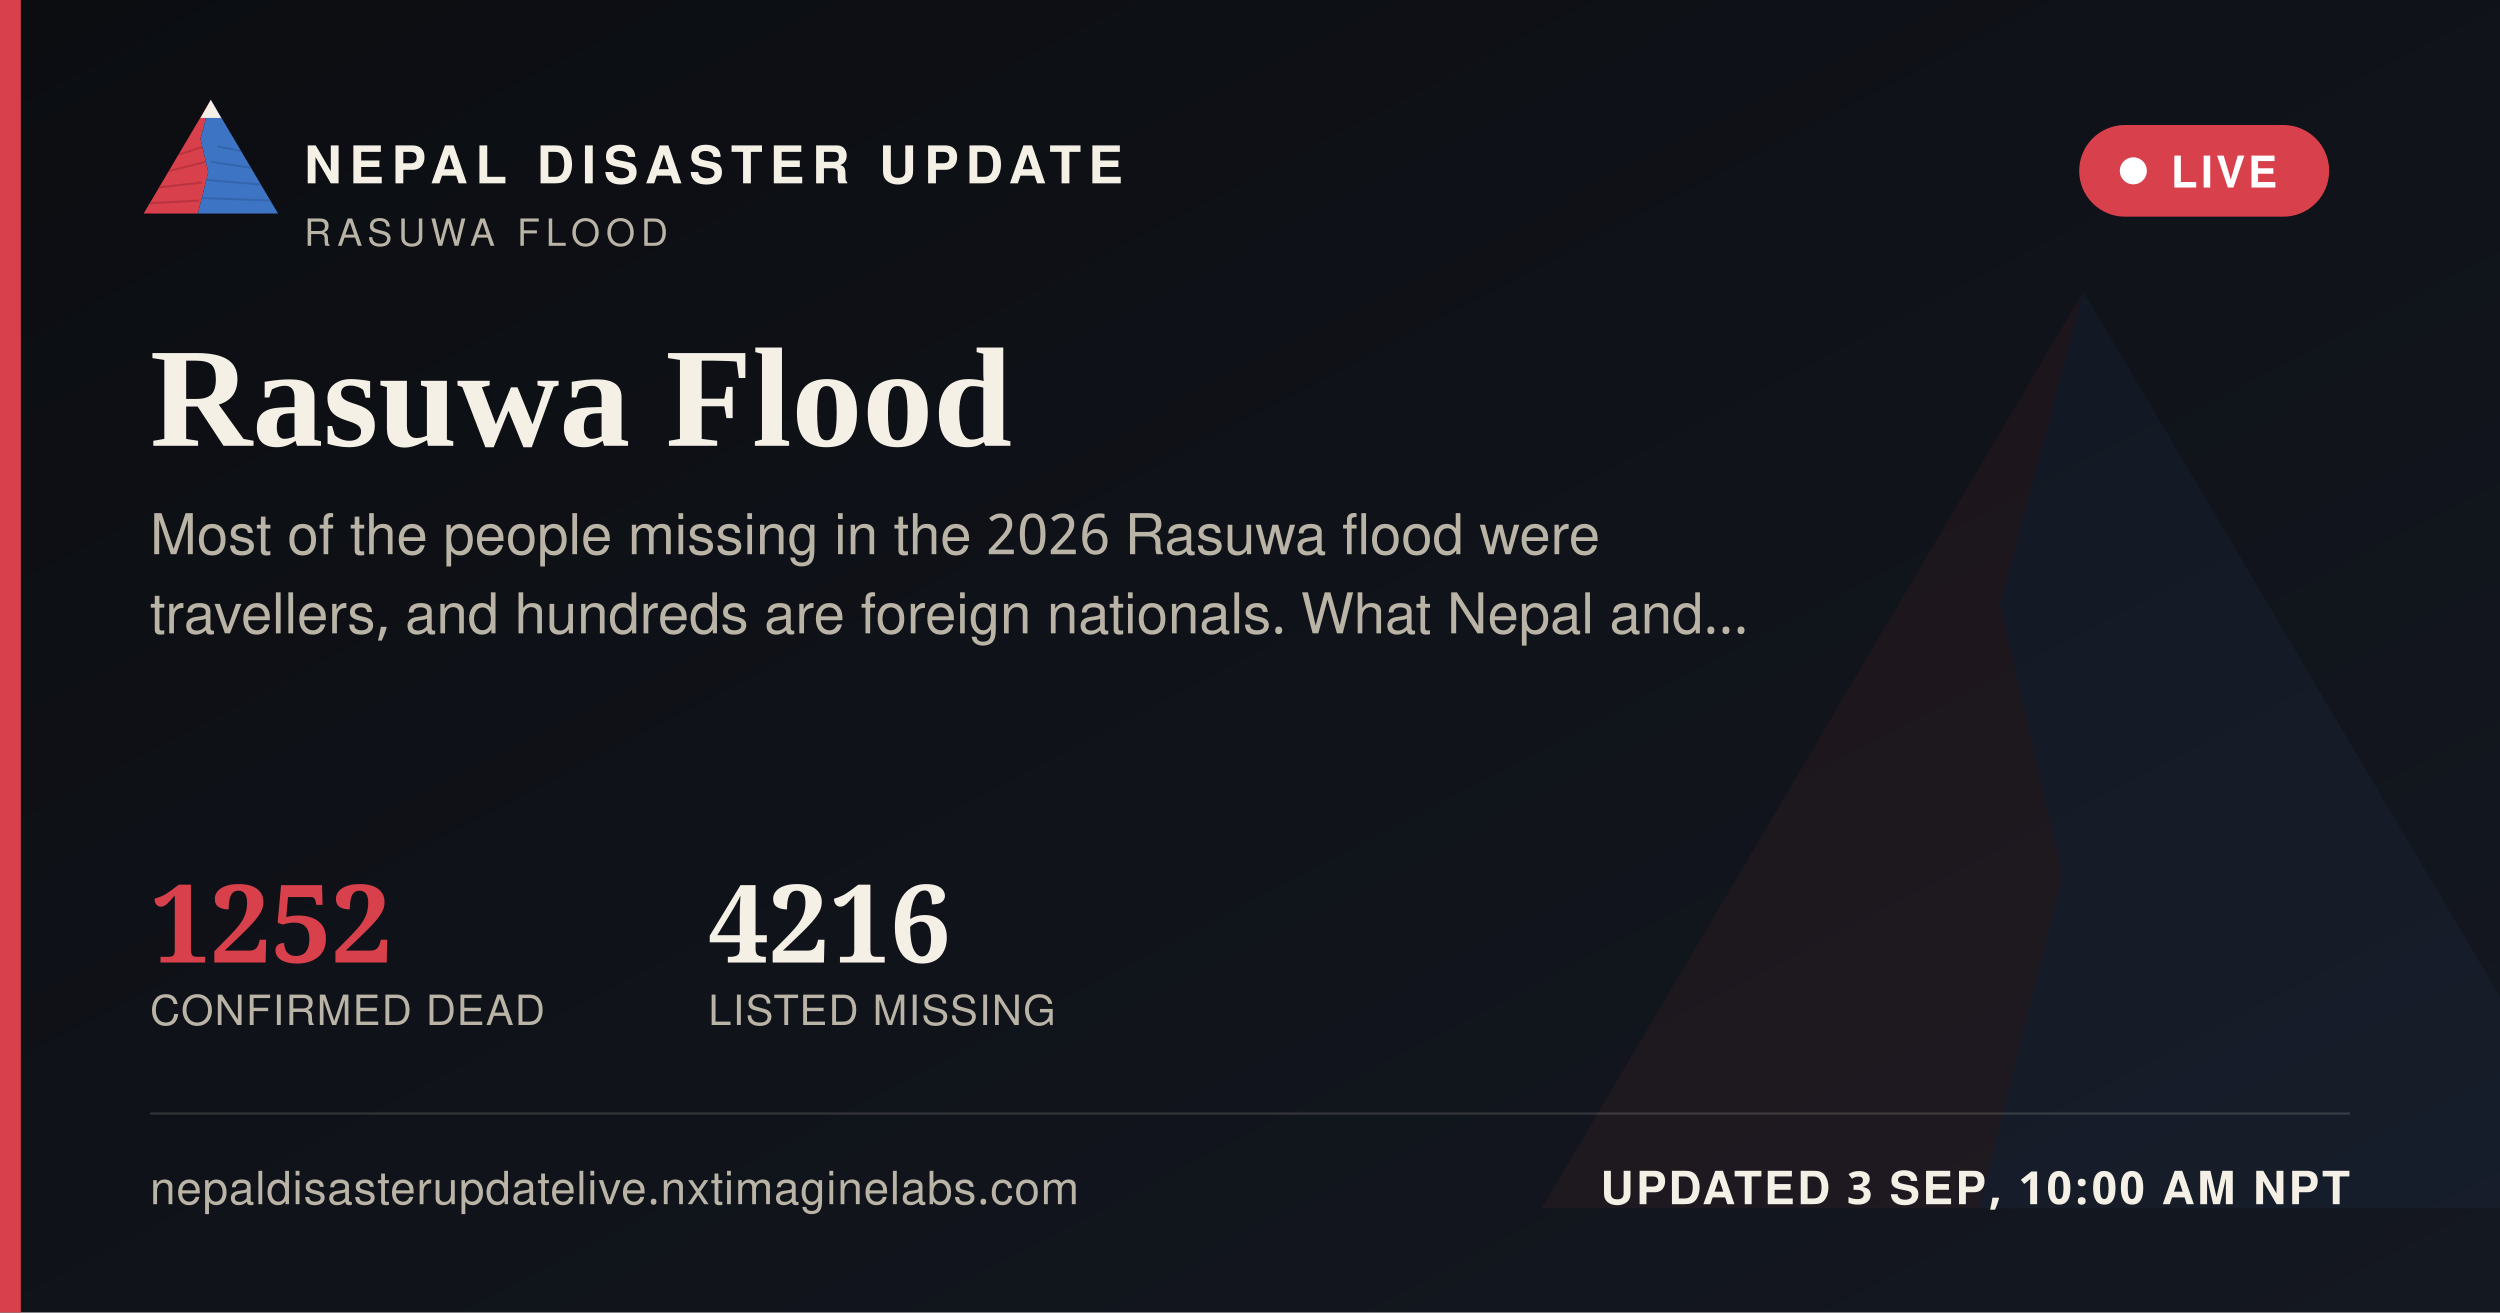
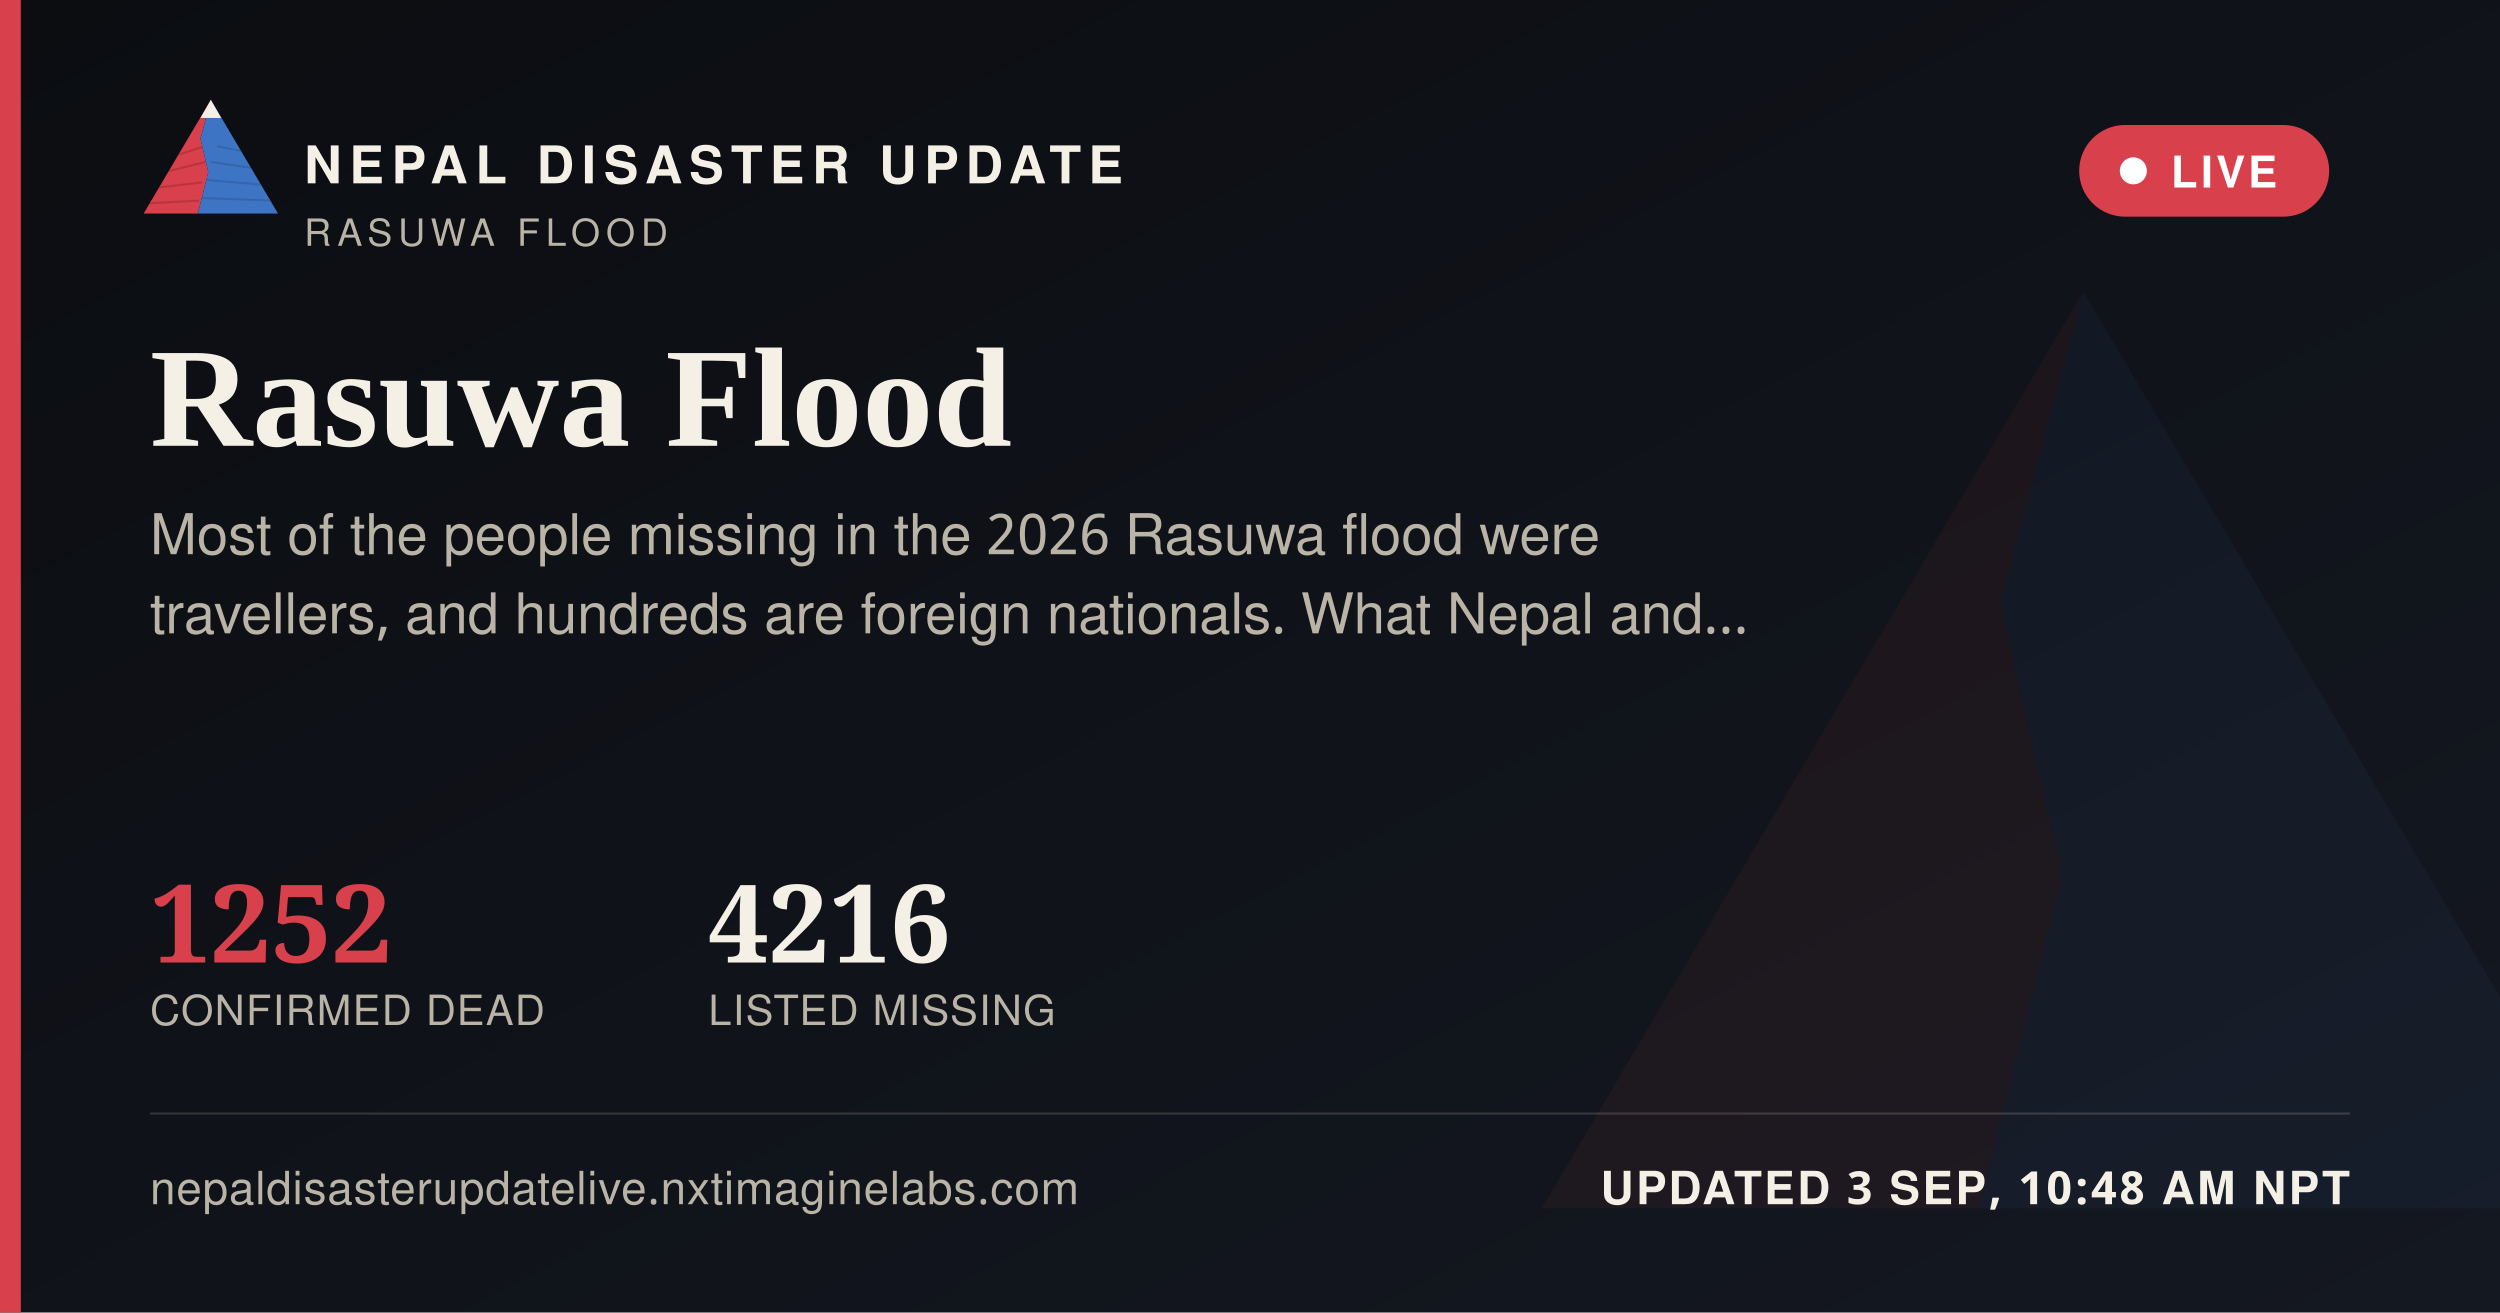
<svg xmlns="http://www.w3.org/2000/svg" width="1200" height="630" viewBox="0 0 1200 630">
  <defs>
    <linearGradient id="ogbg" x1="0" y1="0" x2="1" y2="1">
      <stop offset="0" stop-color="#0B0D11" />
      <stop offset="1" stop-color="#141821" />
    </linearGradient>
  </defs>
  <rect width="1200" height="630" fill="url(#ogbg)" />
  <g transform="translate(700,60) scale(5)" opacity="0.06">
    <polygon points="60,16 52,46 58,72 50,104 8,104" fill="#D8404B" />
    <polygon points="60,16 112,104 50,104 58,72 52,46" fill="#3D74C4" />
  </g>
  <rect x="0" y="0" width="10" height="630" fill="#D8404B" />
  <g transform="translate(64,38) scale(0.62)">
    <g>
      <defs>
        <clipPath id="ogLc">
          <polygon points="60,16 52,46 58,72 50,104 8,104" />
        </clipPath>
        <clipPath id="ogRc">
          <polygon points="60,16 112,104 50,104 58,72 52,46" />
        </clipPath>
      </defs>
      <polygon points="60,16 52,46 58,72 50,104 8,104" fill="#D8404B" />
      <g clip-path="url(#ogLc)" stroke="#A32A34" stroke-width="1.6" fill="none" opacity="0.55">
        <path d="M30,60 L55,52" />
        <path d="M24,72 L56,64" />
        <path d="M18,84 L53,80" />
        <path d="M13,96 L51,94" />
      </g>
      <polygon points="60,16 112,104 50,104 58,72 52,46" fill="#3D74C4" />
      <g clip-path="url(#ogRc)" stroke="#2A5793" stroke-width="1.6" fill="none" opacity="0.5">
        <path d="M65,52 L95,58" />
        <path d="M60,64 L100,70" />
        <path d="M56,78 L104,82" />
        <path d="M52,92 L108,94" />
      </g>
      <polygon points="60,16 52,30 68,30" fill="#F4F0E6" />
    </g>
  </g>
  <text x="146" y="88" font-family="'Public Sans', 'Noto Sans Devanagari', 'Helvetica Neue', Helvetica, Arial, sans-serif" font-size="25" font-weight="800" letter-spacing="3.6" fill="#F4F0E6">NEPAL DISASTER UPDATE</text>
  <text x="146" y="118" font-family="'Public Sans', 'Noto Sans Devanagari', 'Helvetica Neue', Helvetica, Arial, sans-serif" font-size="18" letter-spacing="2.8" fill="#B9B4A6">RASUWA FLOOD</text>
  <g>
    <rect x="998" y="60" width="120" height="44" rx="22" fill="#D8404B" stroke="none" />
    <circle cx="1024" cy="82" r="6.5" fill="#FFFFFF" />
    <text x="1042" y="90" font-family="'Public Sans', 'Noto Sans Devanagari', 'Helvetica Neue', Helvetica, Arial, sans-serif" font-size="21" font-weight="700" letter-spacing="1.6" fill="#FFFFFF">LIVE</text>
  </g>
  <text x="72" y="214" font-family="Newsreader, 'Noto Serif Devanagari', Georgia, 'Times New Roman', serif" font-size="68" font-weight="600" fill="#F4F0E6">Rasuwa Flood</text>
  <text x="72" y="266" font-family="'Public Sans', 'Noto Sans Devanagari', 'Helvetica Neue', Helvetica, Arial, sans-serif" font-size="27" fill="#B9B4A6">Most of the people missing in the 2026 Rasuwa flood were</text>
  <text x="72" y="304" font-family="'Public Sans', 'Noto Sans Devanagari', 'Helvetica Neue', Helvetica, Arial, sans-serif" font-size="27" fill="#B9B4A6">travellers, and hundreds are foreign nationals. What Nepal and…</text>
  <g transform="translate(72,462)">
    <text x="0" y="0" font-family="Newsreader, 'Noto Serif Devanagari', Georgia, 'Times New Roman', serif" font-size="52" font-weight="600" fill="#D8404B">1252</text>
    <text x="0" y="30" font-family="'Public Sans', 'Noto Sans Devanagari', 'Helvetica Neue', Helvetica, Arial, sans-serif" font-size="20" letter-spacing="0.6" fill="#B9B4A6">CONFIRMED DEAD</text>
    <text x="268" y="0" font-family="Newsreader, 'Noto Serif Devanagari', Georgia, 'Times New Roman', serif" font-size="52" font-weight="600" fill="#F4F0E6">4216</text>
    <text x="268" y="30" font-family="'Public Sans', 'Noto Sans Devanagari', 'Helvetica Neue', Helvetica, Arial, sans-serif" font-size="20" letter-spacing="0.6" fill="#B9B4A6">LISTED MISSING</text>
  </g>
  <rect x="72" y="534" width="1056" height="1" fill="rgba(244,240,230,0.16)" />
  <text x="72" y="578" font-family="'Public Sans', 'Noto Sans Devanagari', 'Helvetica Neue', Helvetica, Arial, sans-serif" font-size="22" fill="#B9B4A6" letter-spacing="0.4">nepaldisasterupdatelive.nxtimaginelabs.com</text>
-   <text x="1128" y="578" text-anchor="end" font-family="'Public Sans', 'Noto Sans Devanagari', 'Helvetica Neue', Helvetica, Arial, sans-serif" font-size="22" font-weight="700" letter-spacing="1.2" fill="#F4F0E6">UPDATED 3 SEP, 10:00 AM NPT</text>
+   <text x="1128" y="578" text-anchor="end" font-family="'Public Sans', 'Noto Sans Devanagari', 'Helvetica Neue', Helvetica, Arial, sans-serif" font-size="22" font-weight="700" letter-spacing="1.2" fill="#F4F0E6">UPDATED 3 SEP, 10:48 AM NPT</text>
</svg>
